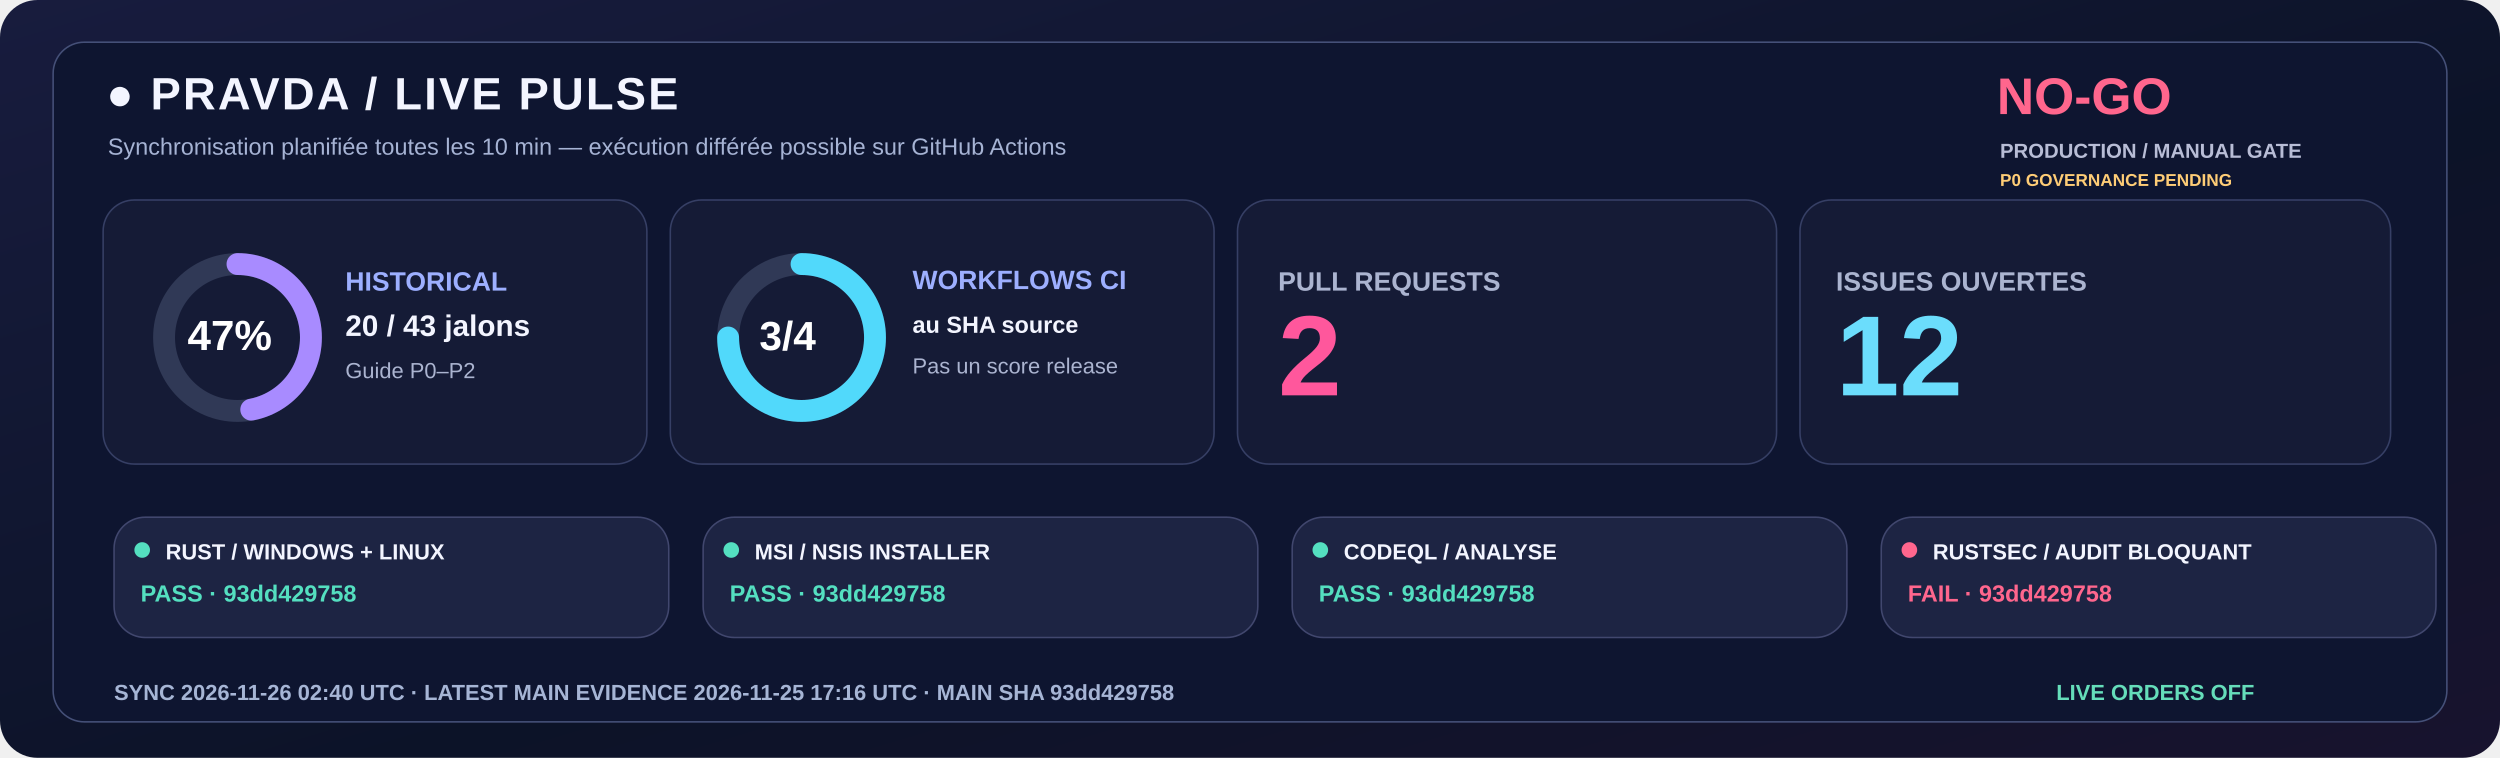
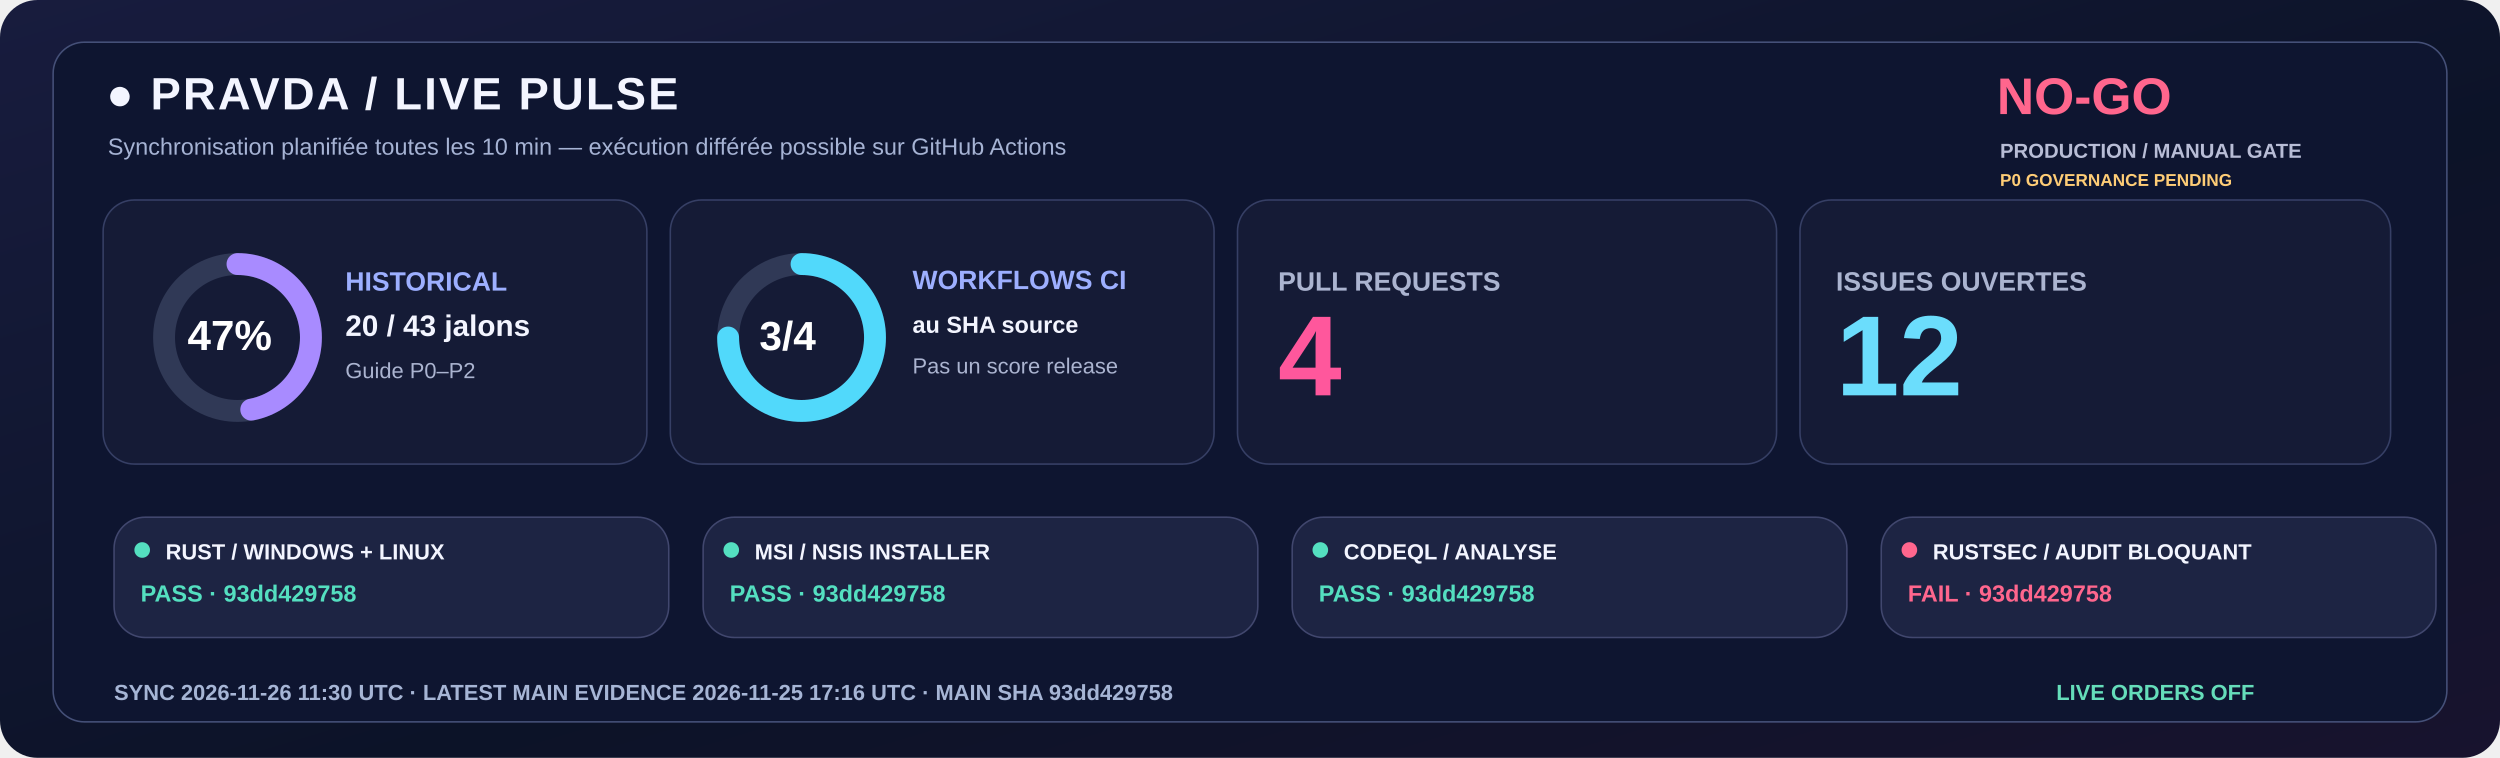
<svg xmlns="http://www.w3.org/2000/svg" width="1600" height="485" viewBox="0 0 1600 485" role="img">
  <defs>
    <linearGradient id="livebg" x1="0" y1="0" x2="1" y2="1">
      <stop stop-color="#181C3E" />
      <stop offset=".58" stop-color="#0C1328" />
      <stop offset="1" stop-color="#18132E" />
    </linearGradient>
  </defs>
  <rect width="1600" height="485" rx="24" fill="url(#livebg)" />
  <rect x="34" y="27" width="1532" height="435" rx="20" fill="#0E1530" stroke="#455078" />
  <text x="68" y="70" fill="#F3F5FF" font-family="Segoe UI,Arial,sans-serif" font-size="29" font-weight="800" letter-spacing="1.4">●  PRAVDA / LIVE PULSE</text>
  <text x="69" y="99" fill="#A6B3D4" font-family="Segoe UI,Arial,sans-serif" font-size="15" font-weight="500">Synchronisation planifiée toutes les 10 min — exécution différée possible sur GitHub Actions</text>
  <text x="1278" y="73" fill="#FF668D" font-family="Segoe UI,Arial,sans-serif" font-size="33" font-weight="800">NO-GO</text>
  <text x="1280" y="101" fill="#B8BDD6" font-family="Segoe UI,Arial,sans-serif" font-size="13" font-weight="650">PRODUCTION / MANUAL GATE</text>
  <text x="1280" y="119" fill="#FFCD76" font-family="Segoe UI,Arial,sans-serif" font-size="11" font-weight="650">P0 GOVERNANCE PENDING</text>
  <rect x="66" y="128" width="348" height="169" rx="20" fill="#151B36" stroke="#363F65" />
  <rect x="429" y="128" width="348" height="169" rx="20" fill="#151B36" stroke="#363F65" />
  <rect x="792" y="128" width="345" height="169" rx="20" fill="#151B36" stroke="#363F65" />
  <rect x="1152" y="128" width="378" height="169" rx="20" fill="#151B36" stroke="#363F65" />
  <circle cx="152" cy="216" r="47" fill="none" stroke="#303956" stroke-width="14" />
  <circle cx="152" cy="216" r="47" fill="none" stroke="#A88BFF" stroke-width="14" stroke-linecap="round" stroke-dasharray="138.80 156.51" transform="rotate(-90 152 216)" />
  <text x="120" y="224" fill="#FFFFFF" font-family="Segoe UI,Arial,sans-serif" font-size="27" font-weight="800">47%</text>
  <text x="221" y="186" fill="#9DAFFF" font-family="Segoe UI,Arial,sans-serif" font-size="17" font-weight="700">HISTORICAL</text>
  <text x="221" y="215" fill="#F3F5FF" font-family="Segoe UI,Arial,sans-serif" font-size="19" font-weight="750">20 / 43 jalons</text>
  <text x="221" y="242" fill="#ABB4D0" font-family="Segoe UI,Arial,sans-serif" font-size="14" font-weight="500">Guide P0–P2</text>
  <circle cx="513" cy="216" r="47" fill="none" stroke="#303956" stroke-width="14" />
  <circle cx="513" cy="216" r="47" fill="none" stroke="#51D9FB" stroke-width="14" stroke-linecap="round" stroke-dasharray="221.48 73.83" transform="rotate(-90 513 216)" />
  <text x="486" y="224" fill="#FFFFFF" font-family="Segoe UI,Arial,sans-serif" font-size="26" font-weight="800">3/4</text>
  <text x="584" y="185" fill="#9DAFFF" font-family="Segoe UI,Arial,sans-serif" font-size="17" font-weight="700">WORKFLOWS CI</text>
  <text x="584" y="213" fill="#F3F5FF" font-family="Segoe UI,Arial,sans-serif" font-size="15" font-weight="600">au SHA source</text>
  <text x="584" y="239" fill="#ABB4D0" font-family="Segoe UI,Arial,sans-serif" font-size="14" font-weight="500">Pas un score release</text>
  <text x="818" y="186" fill="#ABB4D0" font-family="Segoe UI,Arial,sans-serif" font-size="17" font-weight="700">PULL REQUESTS</text>
-   <text x="818" y="253" fill="#FF579C" font-family="Segoe UI,Arial,sans-serif" font-size="73" font-weight="800">2</text>
+   <text x="818" y="253" fill="#FF579C" font-family="Segoe UI,Arial,sans-serif" font-size="73" font-weight="800">4</text>
  <text x="1175" y="186" fill="#ABB4D0" font-family="Segoe UI,Arial,sans-serif" font-size="17" font-weight="700">ISSUES OUVERTES</text>
  <text x="1175" y="253" fill="#6BDDFC" font-family="Segoe UI,Arial,sans-serif" font-size="73" font-weight="800">12</text>
  <rect x="73" y="331" width="355" height="77" rx="20" fill="#1D2443" stroke="#41476E" />
  <circle cx="91" cy="352" r="5" fill="#54DFC0" />
  <text x="106" y="358" fill="#F3F5FF" font-family="Segoe UI,Arial,sans-serif" font-size="14" font-weight="750">RUST / WINDOWS + LINUX</text>
  <text x="90" y="385" fill="#54DFC0" font-family="Segoe UI,Arial,sans-serif" font-size="15" font-weight="700">PASS · 93dd429758</text>
  <rect x="450" y="331" width="355" height="77" rx="20" fill="#1D2443" stroke="#41476E" />
  <circle cx="468" cy="352" r="5" fill="#54DFC0" />
  <text x="483" y="358" fill="#F3F5FF" font-family="Segoe UI,Arial,sans-serif" font-size="14" font-weight="750">MSI / NSIS INSTALLER</text>
  <text x="467" y="385" fill="#54DFC0" font-family="Segoe UI,Arial,sans-serif" font-size="15" font-weight="700">PASS · 93dd429758</text>
  <rect x="827" y="331" width="355" height="77" rx="20" fill="#1D2443" stroke="#41476E" />
  <circle cx="845" cy="352" r="5" fill="#54DFC0" />
  <text x="860" y="358" fill="#F3F5FF" font-family="Segoe UI,Arial,sans-serif" font-size="14" font-weight="750">CODEQL / ANALYSE</text>
  <text x="844" y="385" fill="#54DFC0" font-family="Segoe UI,Arial,sans-serif" font-size="15" font-weight="700">PASS · 93dd429758</text>
  <rect x="1204" y="331" width="355" height="77" rx="20" fill="#1D2443" stroke="#41476E" />
  <circle cx="1222" cy="352" r="5" fill="#FF668D" />
  <text x="1237" y="358" fill="#F3F5FF" font-family="Segoe UI,Arial,sans-serif" font-size="14" font-weight="750">RUSTSEC / AUDIT BLOQUANT</text>
  <text x="1221" y="385" fill="#FF668D" font-family="Segoe UI,Arial,sans-serif" font-size="15" font-weight="700">FAIL · 93dd429758</text>
-   <text x="73" y="448" fill="#A6B5D5" font-family="Segoe UI,Arial,sans-serif" font-size="14" font-weight="650">SYNC  2026-11-26 02:40 UTC   ·   LATEST MAIN EVIDENCE  2026-11-25 17:16 UTC   ·   MAIN SHA  93dd429758</text>
+   <text x="73" y="448" fill="#A6B5D5" font-family="Segoe UI,Arial,sans-serif" font-size="14" font-weight="650">SYNC  2026-11-26 11:30 UTC   ·   LATEST MAIN EVIDENCE  2026-11-25 17:16 UTC   ·   MAIN SHA  93dd429758</text>
  <text x="1316" y="448" fill="#65DDBA" font-family="Segoe UI,Arial,sans-serif" font-size="14" font-weight="730">LIVE ORDERS  OFF</text>
</svg>
